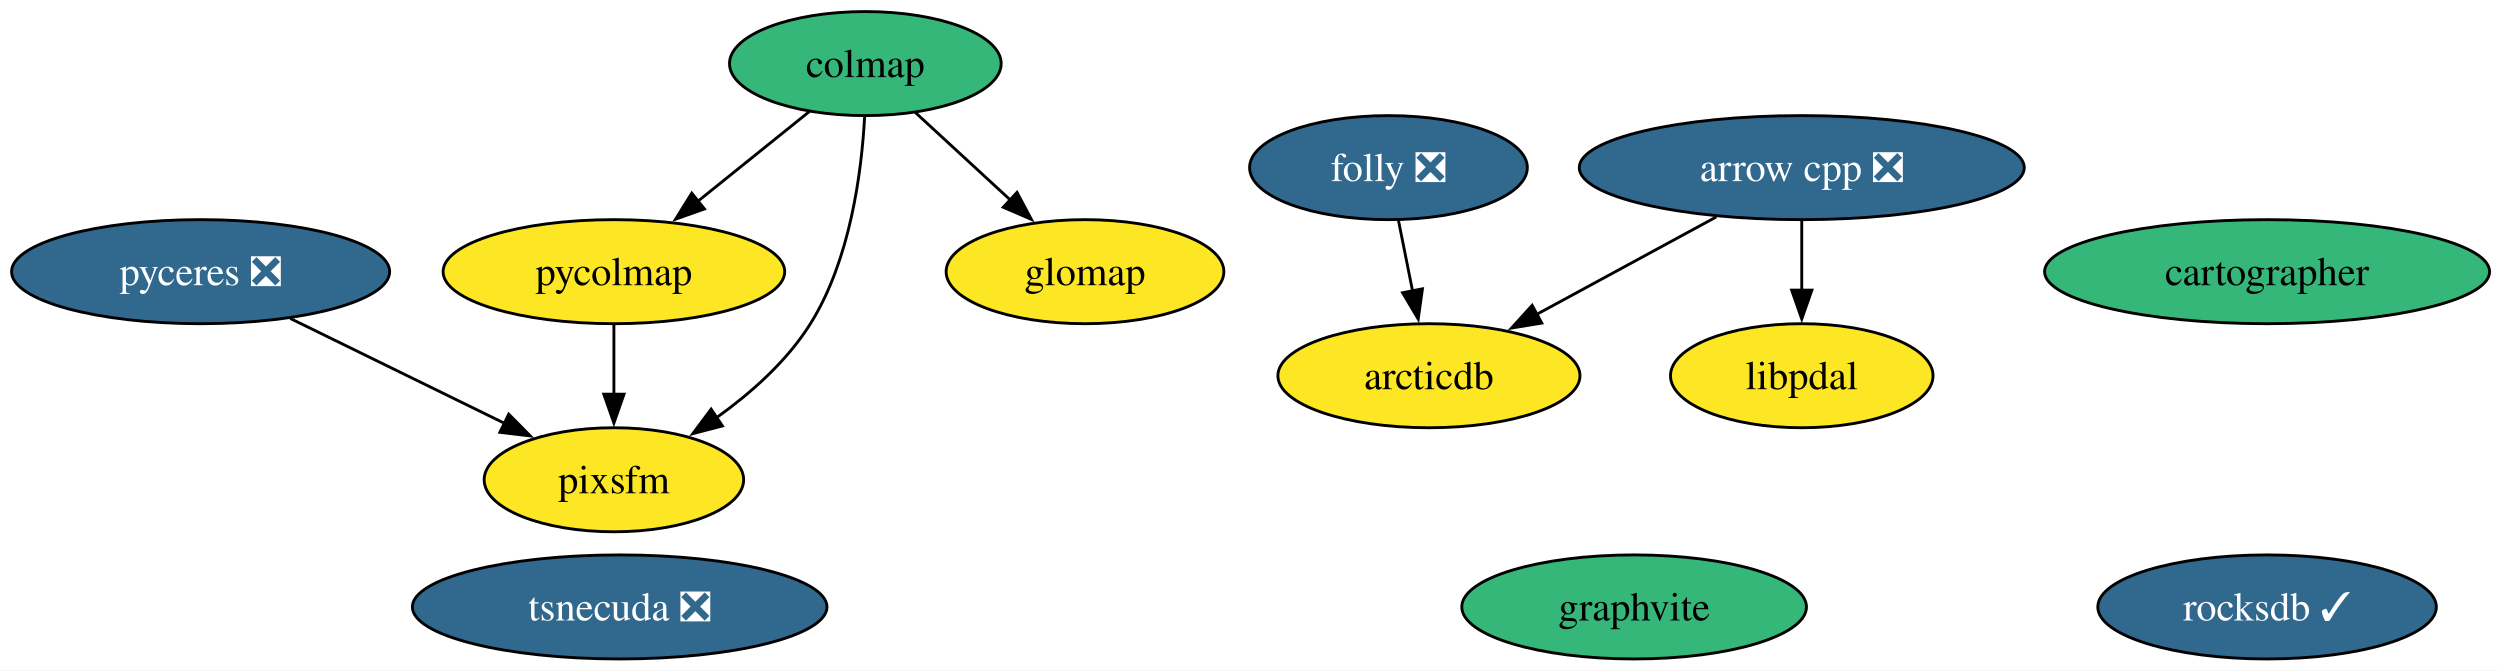
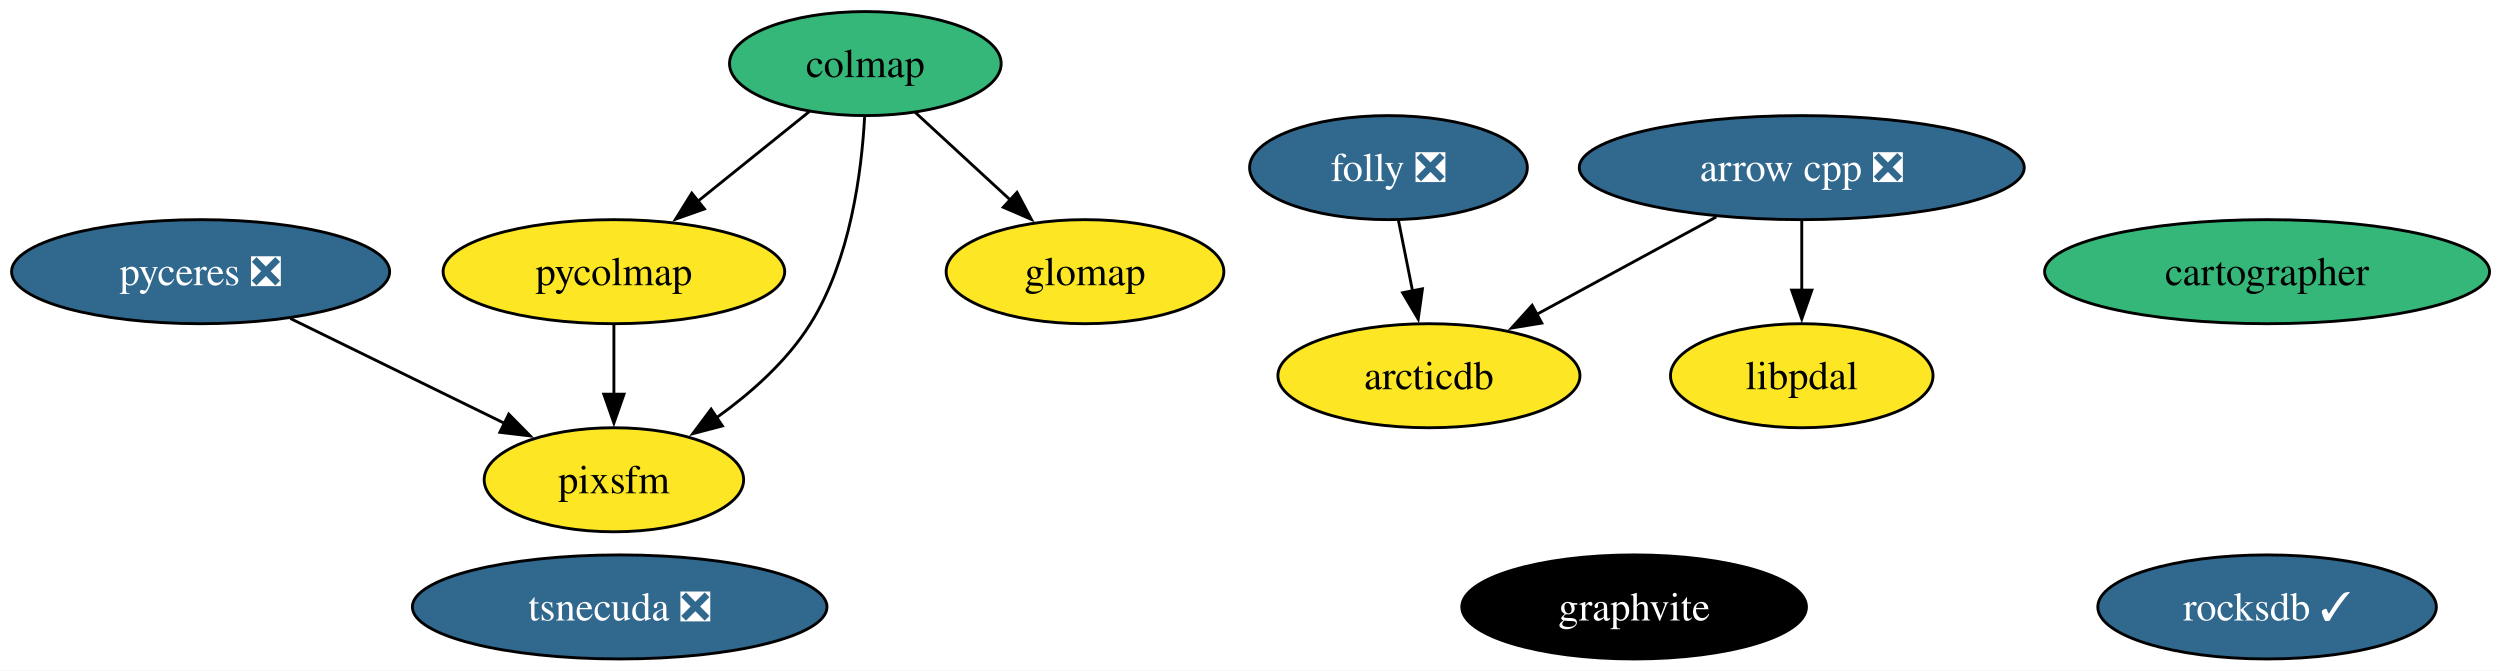
<svg xmlns="http://www.w3.org/2000/svg" xmlns:xlink="http://www.w3.org/1999/xlink" width="865pt" height="232pt" viewBox="0.00 0.00 865.00 232.00">
  <g id="graph0" class="graph" transform="scale(1 1) rotate(0) translate(4 228)">
    <polygon fill="white" stroke="none" points="-4,4 -4,-228 861.4,-228 861.4,4 -4,4" />
    <g id="node1" class="node">
      <g id="a_node1">
        <a xlink:href="https://github.com/conda-forge/arrow-cpp-feedstock/pull/2031" xlink:title="arrow cpp ❎">
          <ellipse fill="#31688e" stroke="black" cx="619.41" cy="-170" rx="76.99" ry="18" />
          <text xml:space="preserve" text-anchor="middle" x="619.41" y="-165.33" font-family="Times,serif" font-size="14.00" fill="white">arrow cpp ❎</text>
        </a>
      </g>
    </g>
    <g id="node10" class="node">
      <g id="a_node10">
        <a xlink:href="https://github.com/conda-forge/arcticdb-feedstock" xlink:title="arcticdb">
          <ellipse fill="#fde725" stroke="black" cx="490.41" cy="-98" rx="52.26" ry="18" />
          <text xml:space="preserve" text-anchor="middle" x="490.41" y="-93.33" font-family="Times,serif" font-size="14.00">arcticdb</text>
        </a>
      </g>
    </g>
    <g id="edge1" class="edge">
      <path fill="none" stroke="black" d="M589.82,-152.94C571.32,-142.9 547.34,-129.89 527.57,-119.16" />
      <polygon fill="black" stroke="black" points="529.46,-116.21 519,-114.51 526.12,-122.36 529.46,-116.21" />
    </g>
    <g id="node12" class="node">
      <g id="a_node12">
        <a xlink:href="https://github.com/conda-forge/libpdal-feedstock" xlink:title="libpdal">
          <ellipse fill="#fde725" stroke="black" cx="619.41" cy="-98" rx="45.42" ry="18" />
          <text xml:space="preserve" text-anchor="middle" x="619.41" y="-93.33" font-family="Times,serif" font-size="14.00">libpdal</text>
        </a>
      </g>
    </g>
    <g id="edge2" class="edge">
      <path fill="none" stroke="black" d="M619.41,-151.7C619.41,-144.41 619.41,-135.73 619.41,-127.54" />
      <polygon fill="black" stroke="black" points="622.91,-127.62 619.41,-117.62 615.91,-127.62 622.91,-127.62" />
    </g>
    <g id="node2" class="node">
      <g id="a_node2">
        <a xlink:href="https://github.com/conda-forge/rocksdb-feedstock/pull/121" xlink:title="rocksdb ✓">
          <ellipse fill="#31688e" stroke="black" cx="780.41" cy="-18" rx="58.57" ry="18" />
          <text xml:space="preserve" text-anchor="middle" x="780.41" y="-13.32" font-family="Times,serif" font-size="14.00" fill="white">rocksdb ✓</text>
        </a>
      </g>
    </g>
    <g id="node3" class="node">
      <g id="a_node3">
        <a xlink:href="https://github.com/conda-forge/cartographer-feedstock" xlink:title="cartographer">
          <ellipse fill="#35b779" stroke="black" cx="780.41" cy="-134" rx="76.99" ry="18" />
          <text xml:space="preserve" text-anchor="middle" x="780.41" y="-129.32" font-family="Times,serif" font-size="14.00">cartographer</text>
        </a>
      </g>
    </g>
    <g id="node4" class="node">
      <g id="a_node4">
        <a xlink:href="https://github.com/conda-forge/colmap-feedstock" xlink:title="colmap">
          <ellipse fill="#35b779" stroke="black" cx="295.41" cy="-206" rx="47" ry="18" />
          <text xml:space="preserve" text-anchor="middle" x="295.41" y="-201.32" font-family="Times,serif" font-size="14.00">colmap</text>
        </a>
      </g>
    </g>
    <g id="node8" class="node">
      <g id="a_node8">
        <a xlink:href="https://github.com/conda-forge/pycolmap-feedstock" xlink:title="pycolmap">
          <ellipse fill="#fde725" stroke="black" cx="208.41" cy="-134" rx="59.1" ry="18" />
          <text xml:space="preserve" text-anchor="middle" x="208.41" y="-129.32" font-family="Times,serif" font-size="14.00">pycolmap</text>
        </a>
      </g>
    </g>
    <g id="edge5" class="edge">
      <path fill="none" stroke="black" d="M276.1,-189.46C264.75,-180.32 250.16,-168.59 237.44,-158.35" />
      <polygon fill="black" stroke="black" points="239.74,-155.71 229.75,-152.17 235.35,-161.17 239.74,-155.71" />
    </g>
    <g id="node11" class="node">
      <g id="a_node11">
        <a xlink:href="https://github.com/conda-forge/pixsfm-feedstock" xlink:title="pixsfm">
          <ellipse fill="#fde725" stroke="black" cx="208.41" cy="-62" rx="44.89" ry="18" />
          <text xml:space="preserve" text-anchor="middle" x="208.41" y="-57.33" font-family="Times,serif" font-size="14.00">pixsfm</text>
        </a>
      </g>
    </g>
    <g id="edge4" class="edge">
      <path fill="none" stroke="black" d="M295.16,-187.63C294.14,-168.68 290.25,-138.09 276.41,-116 268.33,-103.09 255.92,-92.06 243.91,-83.47" />
      <polygon fill="black" stroke="black" points="245.95,-80.63 235.7,-77.95 242.05,-86.44 245.95,-80.63" />
    </g>
    <g id="node13" class="node">
      <g id="a_node13">
        <a xlink:href="https://github.com/conda-forge/glomap-feedstock" xlink:title="glomap">
          <ellipse fill="#fde725" stroke="black" cx="371.41" cy="-134" rx="48.05" ry="18" />
          <text xml:space="preserve" text-anchor="middle" x="371.41" y="-129.32" font-family="Times,serif" font-size="14.00">glomap</text>
        </a>
      </g>
    </g>
    <g id="edge3" class="edge">
      <path fill="none" stroke="black" d="M312.66,-189.12C322.4,-180.14 334.78,-168.74 345.65,-158.73" />
      <polygon fill="black" stroke="black" points="347.88,-161.44 352.86,-152.09 343.13,-156.29 347.88,-161.44" />
    </g>
    <g id="node5" class="node">
      <g id="a_node5">
        <a xlink:href="https://github.com/conda-forge/folly-feedstock/pull/344" xlink:title="folly ❎">
          <ellipse fill="#31688e" stroke="black" cx="476.41" cy="-170" rx="48.05" ry="18" />
          <text xml:space="preserve" text-anchor="middle" x="476.41" y="-165.33" font-family="Times,serif" font-size="14.00" fill="white">folly ❎</text>
        </a>
      </g>
    </g>
    <g id="edge6" class="edge">
      <path fill="none" stroke="black" d="M479.87,-151.7C481.35,-144.32 483.11,-135.52 484.76,-127.25" />
      <polygon fill="black" stroke="black" points="488.17,-128.08 486.7,-117.59 481.3,-126.71 488.17,-128.08" />
    </g>
    <g id="node6" class="node">
      <g id="a_node6">
        <a xlink:href="https://github.com/conda-forge/tsnecuda-feedstock/pull/13" xlink:title="tsnecuda ❎">
          <ellipse fill="#31688e" stroke="black" cx="210.41" cy="-18" rx="71.73" ry="18" />
          <text xml:space="preserve" text-anchor="middle" x="210.41" y="-13.32" font-family="Times,serif" font-size="14.00" fill="white">tsnecuda ❎</text>
        </a>
      </g>
    </g>
    <g id="node7" class="node">
      <g id="a_node7">
        <a xlink:href="https://github.com/conda-forge/graphvite-feedstock" xlink:title="graphvite">
-           <ellipse fill="#35b779" stroke="black" cx="561.41" cy="-18" rx="59.63" ry="18" />
-           <text xml:space="preserve" text-anchor="middle" x="561.41" y="-13.32" font-family="Times,serif" font-size="14.00">graphvite</text>
+           <ellipse fill="#000000" stroke="black" cx="561.41" cy="-18" rx="59.63" ry="18" />
+           <text xml:space="preserve" text-anchor="middle" x="561.41" y="-13.32" font-family="Times,serif" font-size="14.00" fill="white">graphvite</text>
        </a>
      </g>
    </g>
    <g id="edge7" class="edge">
      <path fill="none" stroke="black" d="M208.41,-115.7C208.41,-108.41 208.41,-99.73 208.41,-91.54" />
      <polygon fill="black" stroke="black" points="211.91,-91.62 208.41,-81.62 204.91,-91.62 211.91,-91.62" />
    </g>
    <g id="node9" class="node">
      <g id="a_node9">
        <a xlink:href="https://github.com/conda-forge/pyceres-feedstock/pull/33" xlink:title="pyceres ❎">
          <ellipse fill="#31688e" stroke="black" cx="65.41" cy="-134" rx="65.41" ry="18" />
          <text xml:space="preserve" text-anchor="middle" x="65.41" y="-129.32" font-family="Times,serif" font-size="14.00" fill="white">pyceres ❎</text>
        </a>
      </g>
    </g>
    <g id="edge8" class="edge">
      <path fill="none" stroke="black" d="M96.44,-117.81C118.24,-107.14 147.52,-92.81 170.67,-81.48" />
      <polygon fill="black" stroke="black" points="172.03,-84.71 179.47,-77.17 168.95,-78.42 172.03,-84.71" />
    </g>
  </g>
</svg>
